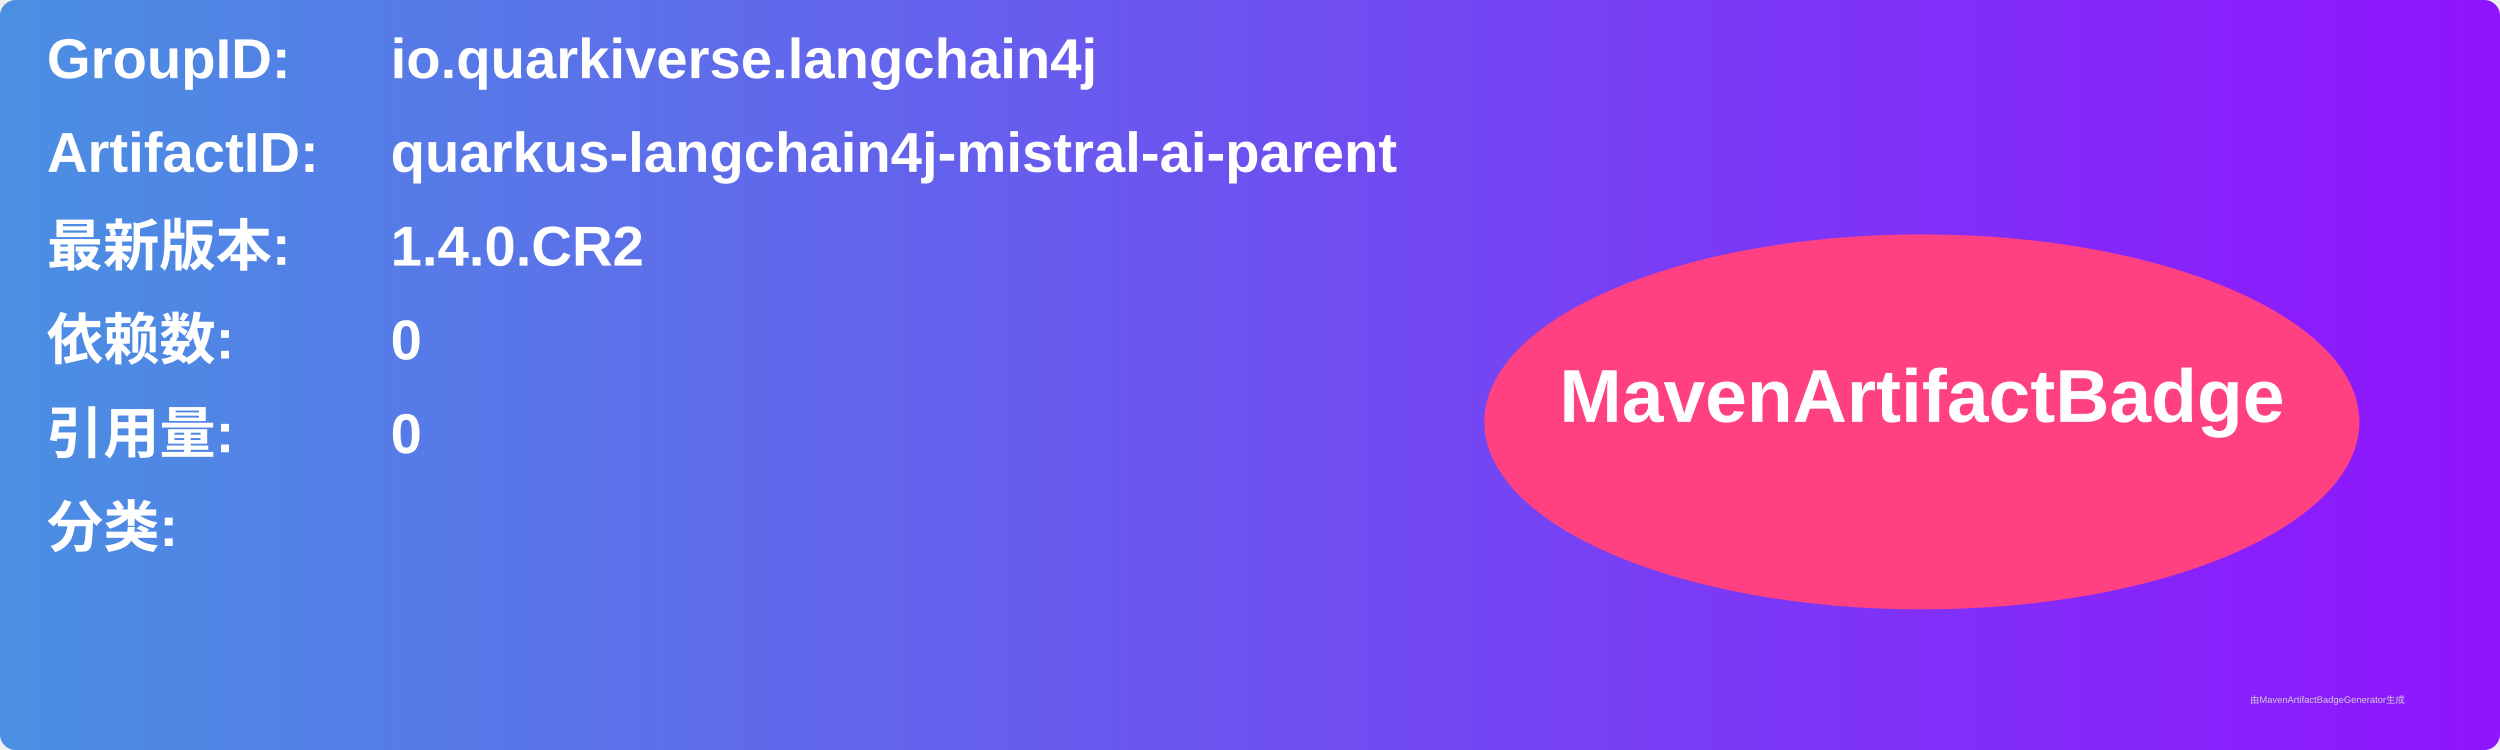
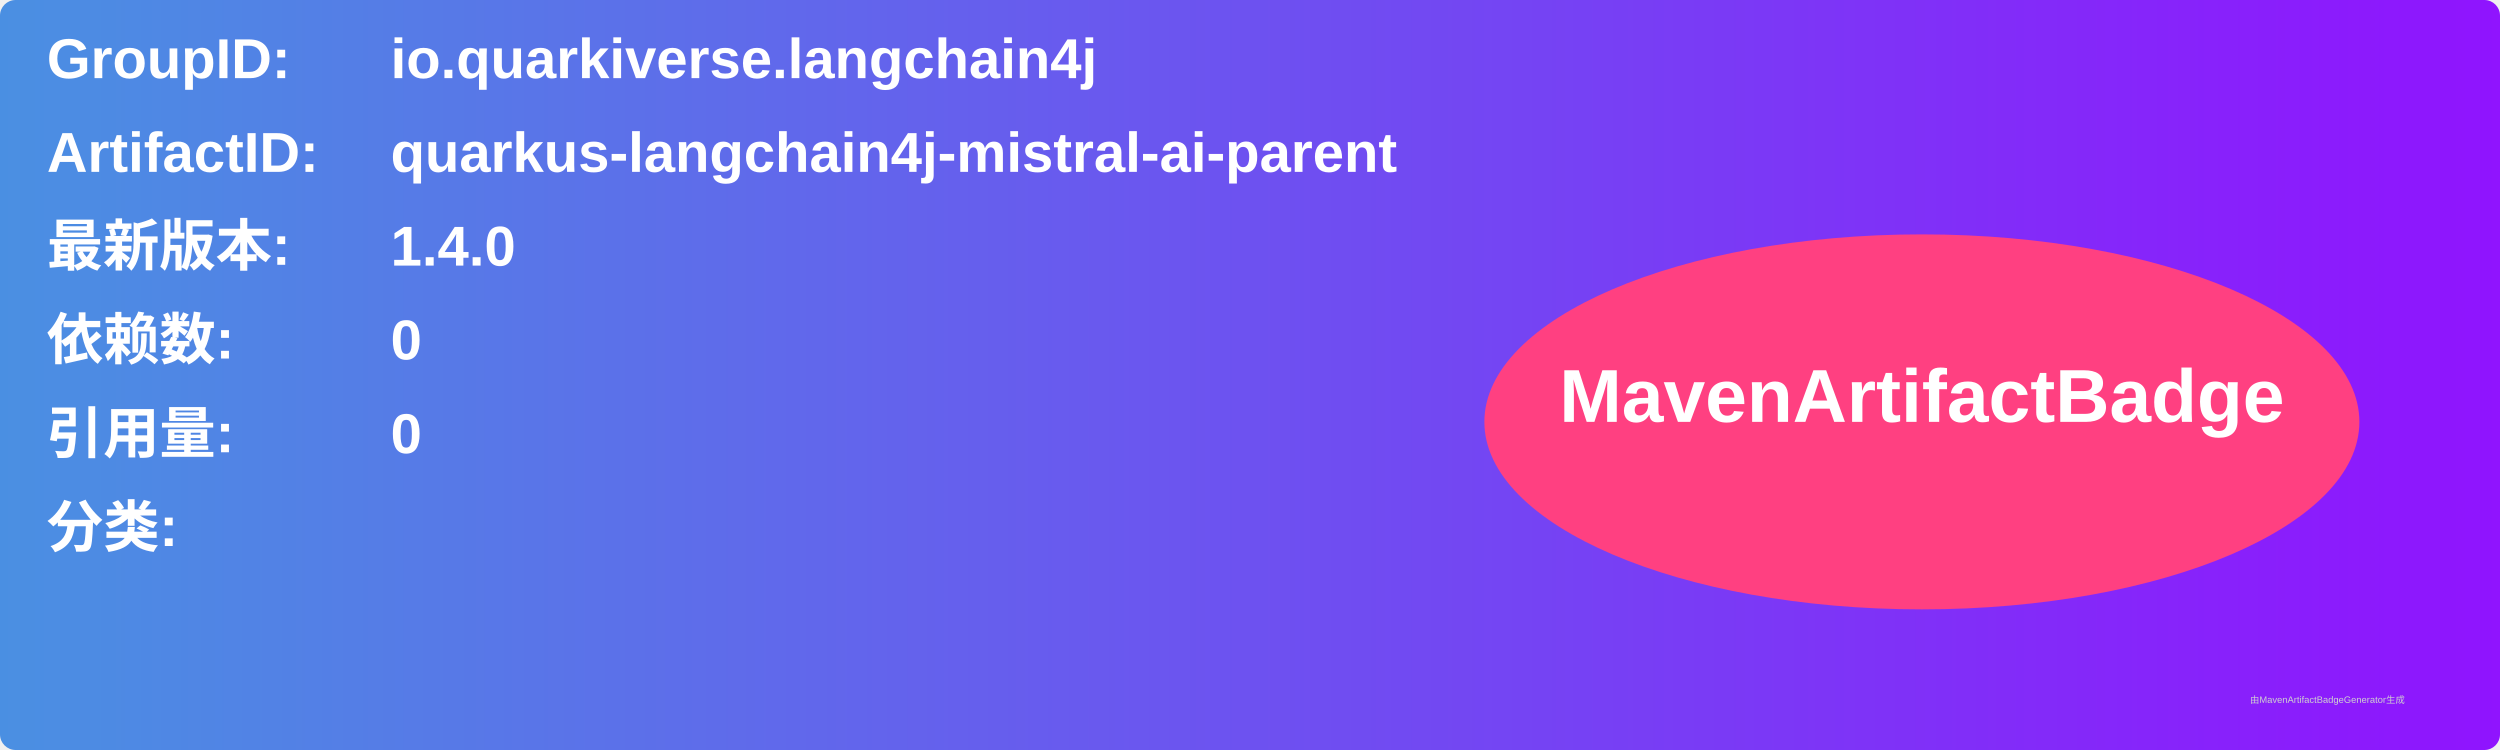
<svg xmlns="http://www.w3.org/2000/svg" width="800" height="240" viewBox="0 0 800 240">
  <linearGradient id="grad" x1="0%" y1="0%" x2="100%" y2="0%">
    <stop offset="0%" stop-color="#4a90e2" />
    <stop offset="100%" stop-color="#9013fe" />
  </linearGradient>
  <rect width="100%" height="100%" rx="5" ry="5" fill="url(#grad)" />
  <g transform="translate(15, 15)">
    <text x="0" y="10" font-family="Arial" font-size="18" fill="white" font-weight="bold" width="260">GroupID:</text>
    <text x="110" y="10" font-family="Arial" font-size="18" fill="white" font-weight="bold" width="460">io.quarkiverse.langchain4j</text>
    <text x="0" y="40" font-family="Arial" font-size="18" fill="white" font-weight="bold" width="260">ArtifactID:</text>
    <text x="110" y="40" font-family="Arial" font-size="18" fill="white" font-weight="bold" width="460">quarkus-langchain4j-mistral-ai-parent</text>
    <text x="0" y="70" font-family="Arial" font-size="18" fill="white" font-weight="bold">最新版本:</text>
    <text x="110" y="70" font-family="Arial" font-size="18" fill="white" font-weight="bold">
-       <tspan font-weight="bold">1.4.0.CR2</tspan>
+       <tspan font-weight="bold">1.4.0</tspan>
    </text>
    <text x="0" y="100" font-family="Arial" font-size="18" fill="white" font-weight="bold">依赖数: </text>
    <text x="110" y="100" font-family="Arial" font-size="18" fill="white">
      <tspan font-weight="bold">0</tspan>
    </text>
    <text x="0" y="130" font-family="Arial" font-size="18" fill="white" font-weight="bold">引用量: </text>
    <text x="110" y="130" font-family="Arial" font-size="18" fill="white">
      <tspan font-weight="bold">0</tspan>
    </text>
    <text x="0" y="160" font-family="Arial" font-size="18" fill="white" font-weight="bold">分类:</text>
    <text x="10" y="190" font-family="Arial" font-size="10" fill="white">
      <tspan font-weight="bold" />
    </text>
    <ellipse cx="600" cy="120" rx="140" ry="60" fill="#ff4081" />
    <text x="600" y="120" text-anchor="middle" font-family="Arial" font-size="24" fill="white" font-weight="bold">MavenArtifactBadge</text>
  </g>
  <text x="720" y="225" font-family="Arial" font-size="3" fill="#d0d0d0">由MavenArtifactBadgeGenerator生成</text>
</svg>
